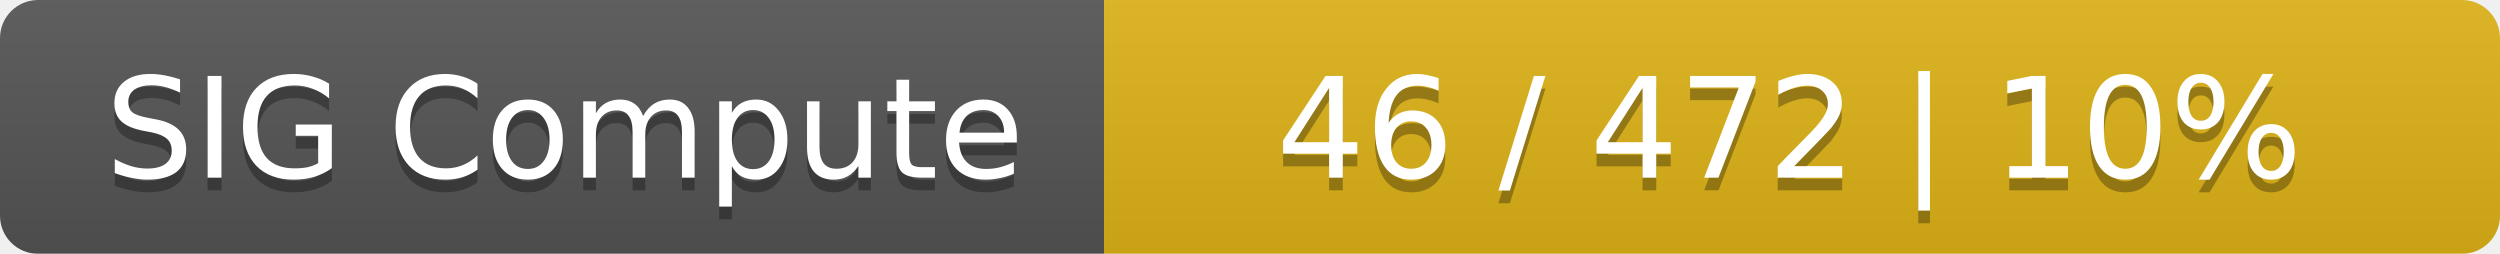
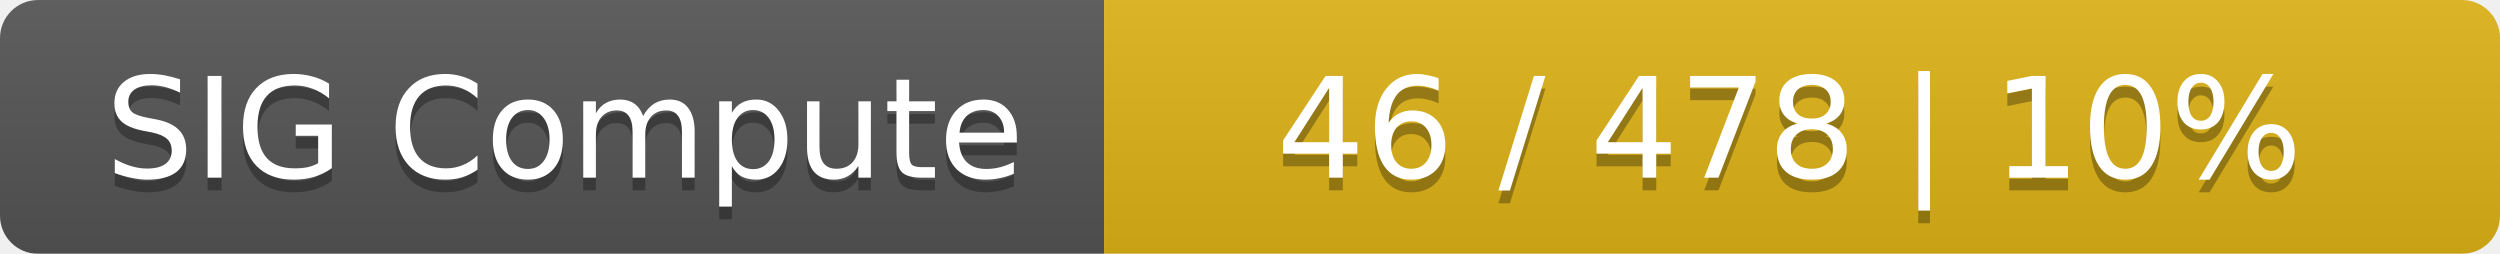
<svg xmlns="http://www.w3.org/2000/svg" width="197" height="20">
  <linearGradient id="smooth" x2="0" y2="100%">
    <stop offset="0" stop-color="#bbb" stop-opacity=".1" />
    <stop offset="1" stop-opacity=".1" />
  </linearGradient>
  <mask id="round">
    <rect width="197" height="20" rx="3" fill="#fff" />
  </mask>
  <g mask="url(#round)">
    <rect width="87" height="20" fill="#555" />
    <rect x="87" width="110" height="20" fill="#dfb317" />
    <rect width="197" height="20" fill="url(#smooth)" />
  </g>
  <g fill="#fff" text-anchor="middle" font-family="DejaVu Sans,Verdana,Geneva,sans-serif" font-size="11">
    <text x="44.5" y="15" fill="#010101" fill-opacity=".3">SIG Compute</text>
    <text x="44.5" y="14">SIG Compute</text>
-     <text x="141" y="15" fill="#010101" fill-opacity=".3">46 / 472    |    10%</text>
-     <text x="141" y="14">46 / 472    |    10%</text>
+     <text x="141" y="15" fill="#010101" fill-opacity=".3">46 / 478    |    10%</text>
+     <text x="141" y="14">46 / 478    |    10%</text>
  </g>
</svg>
